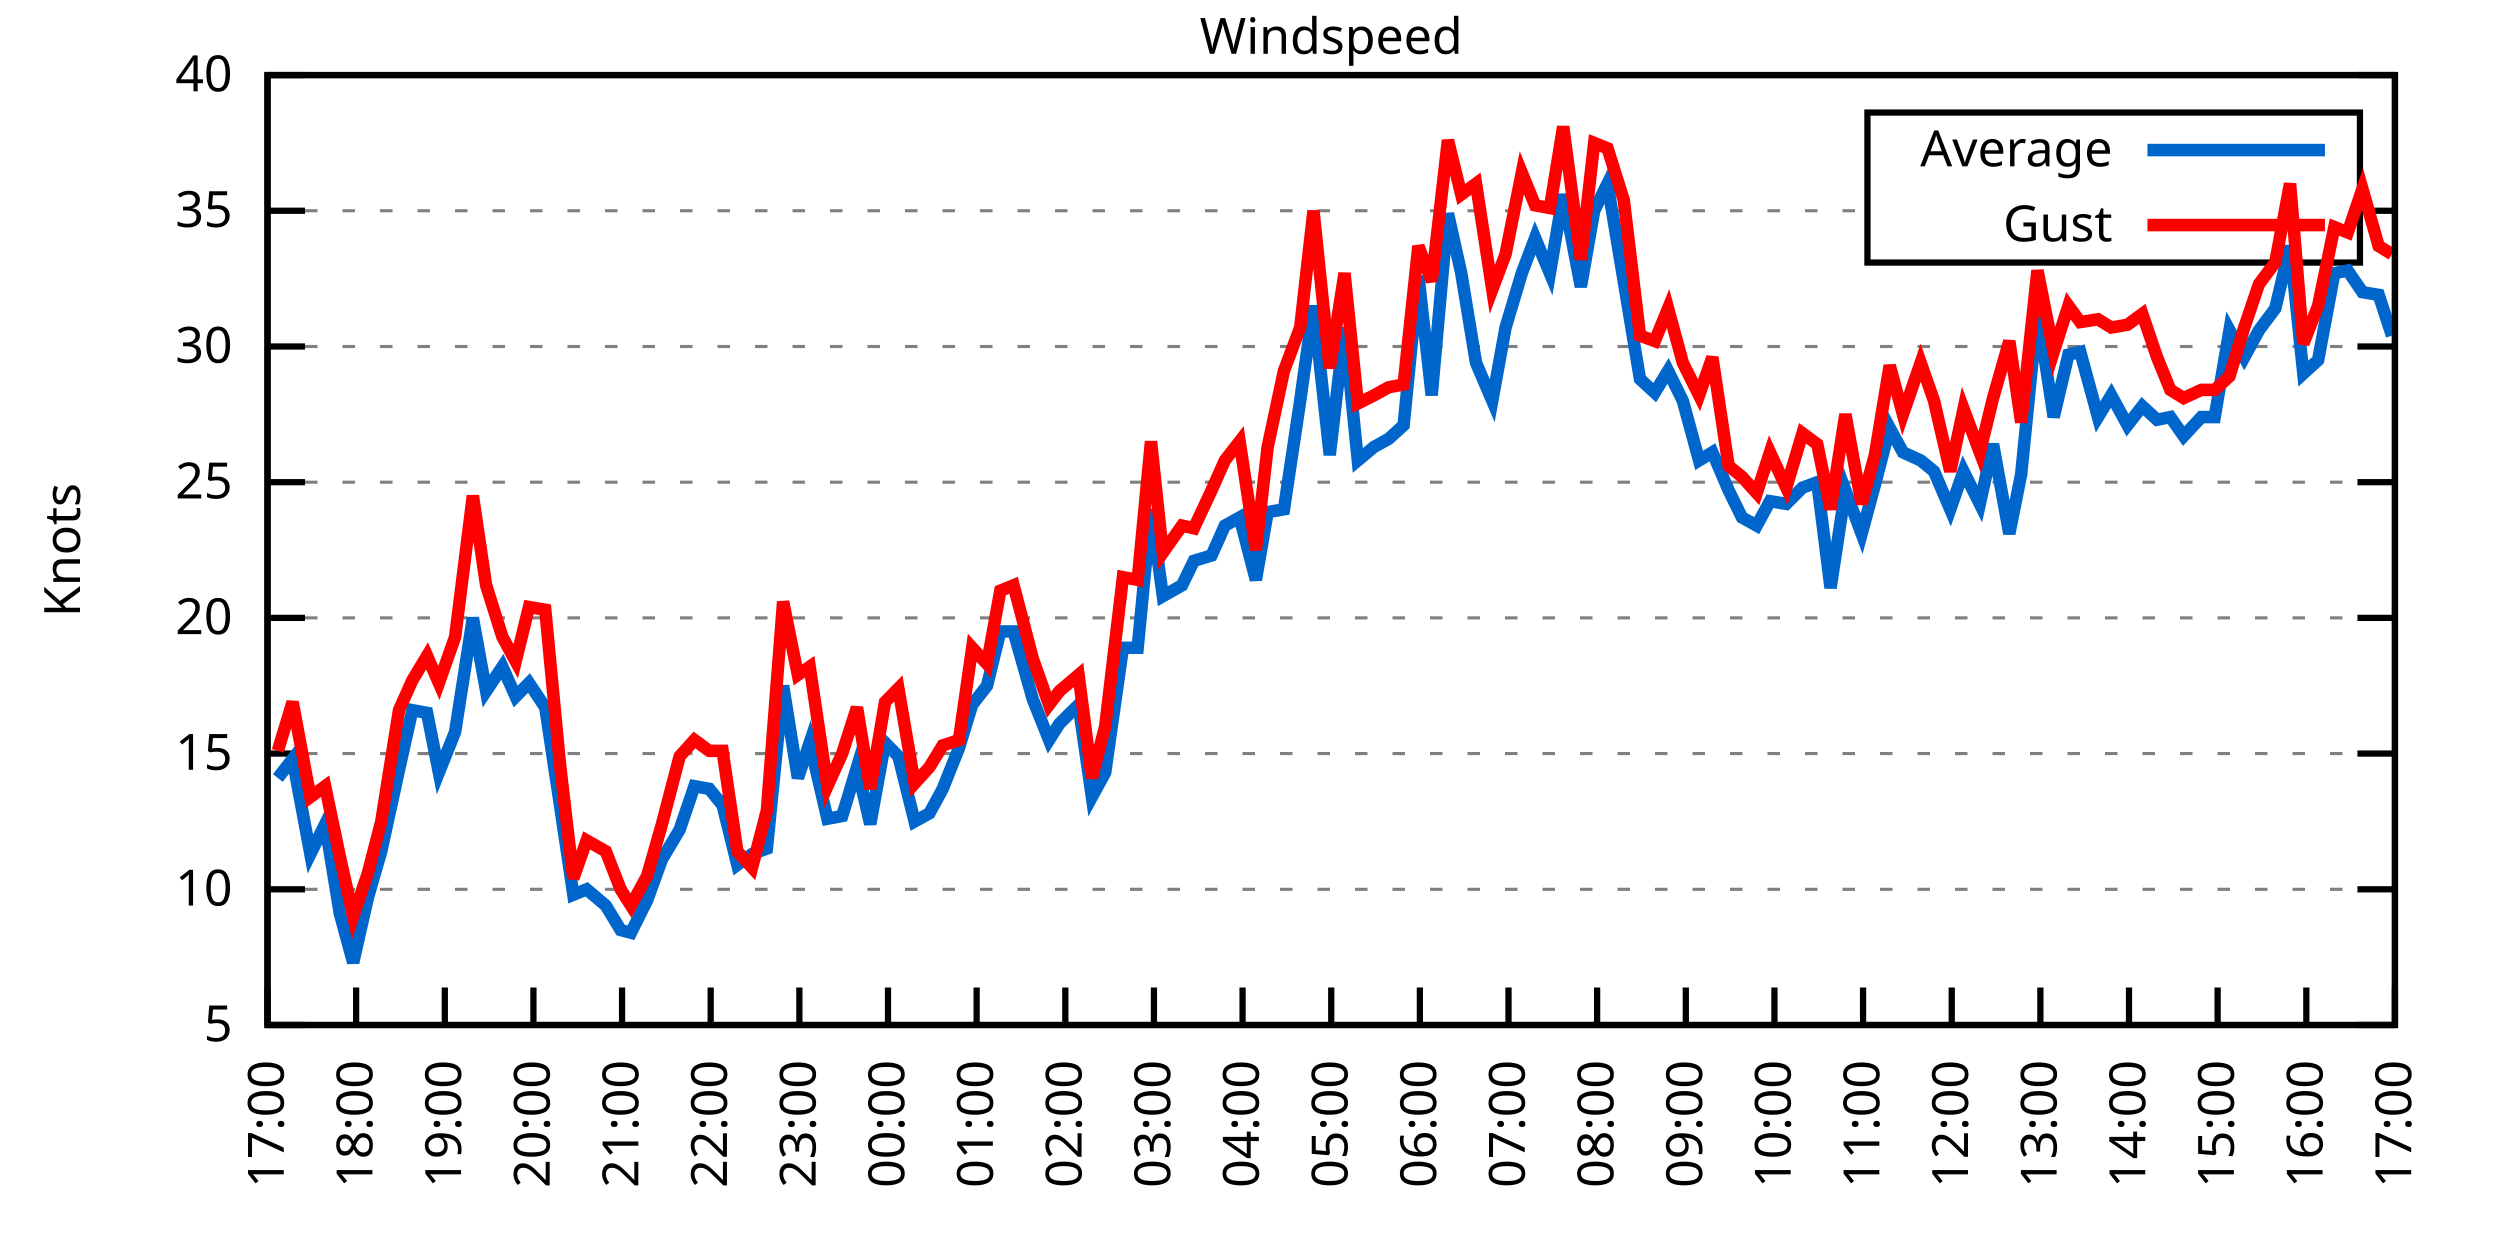
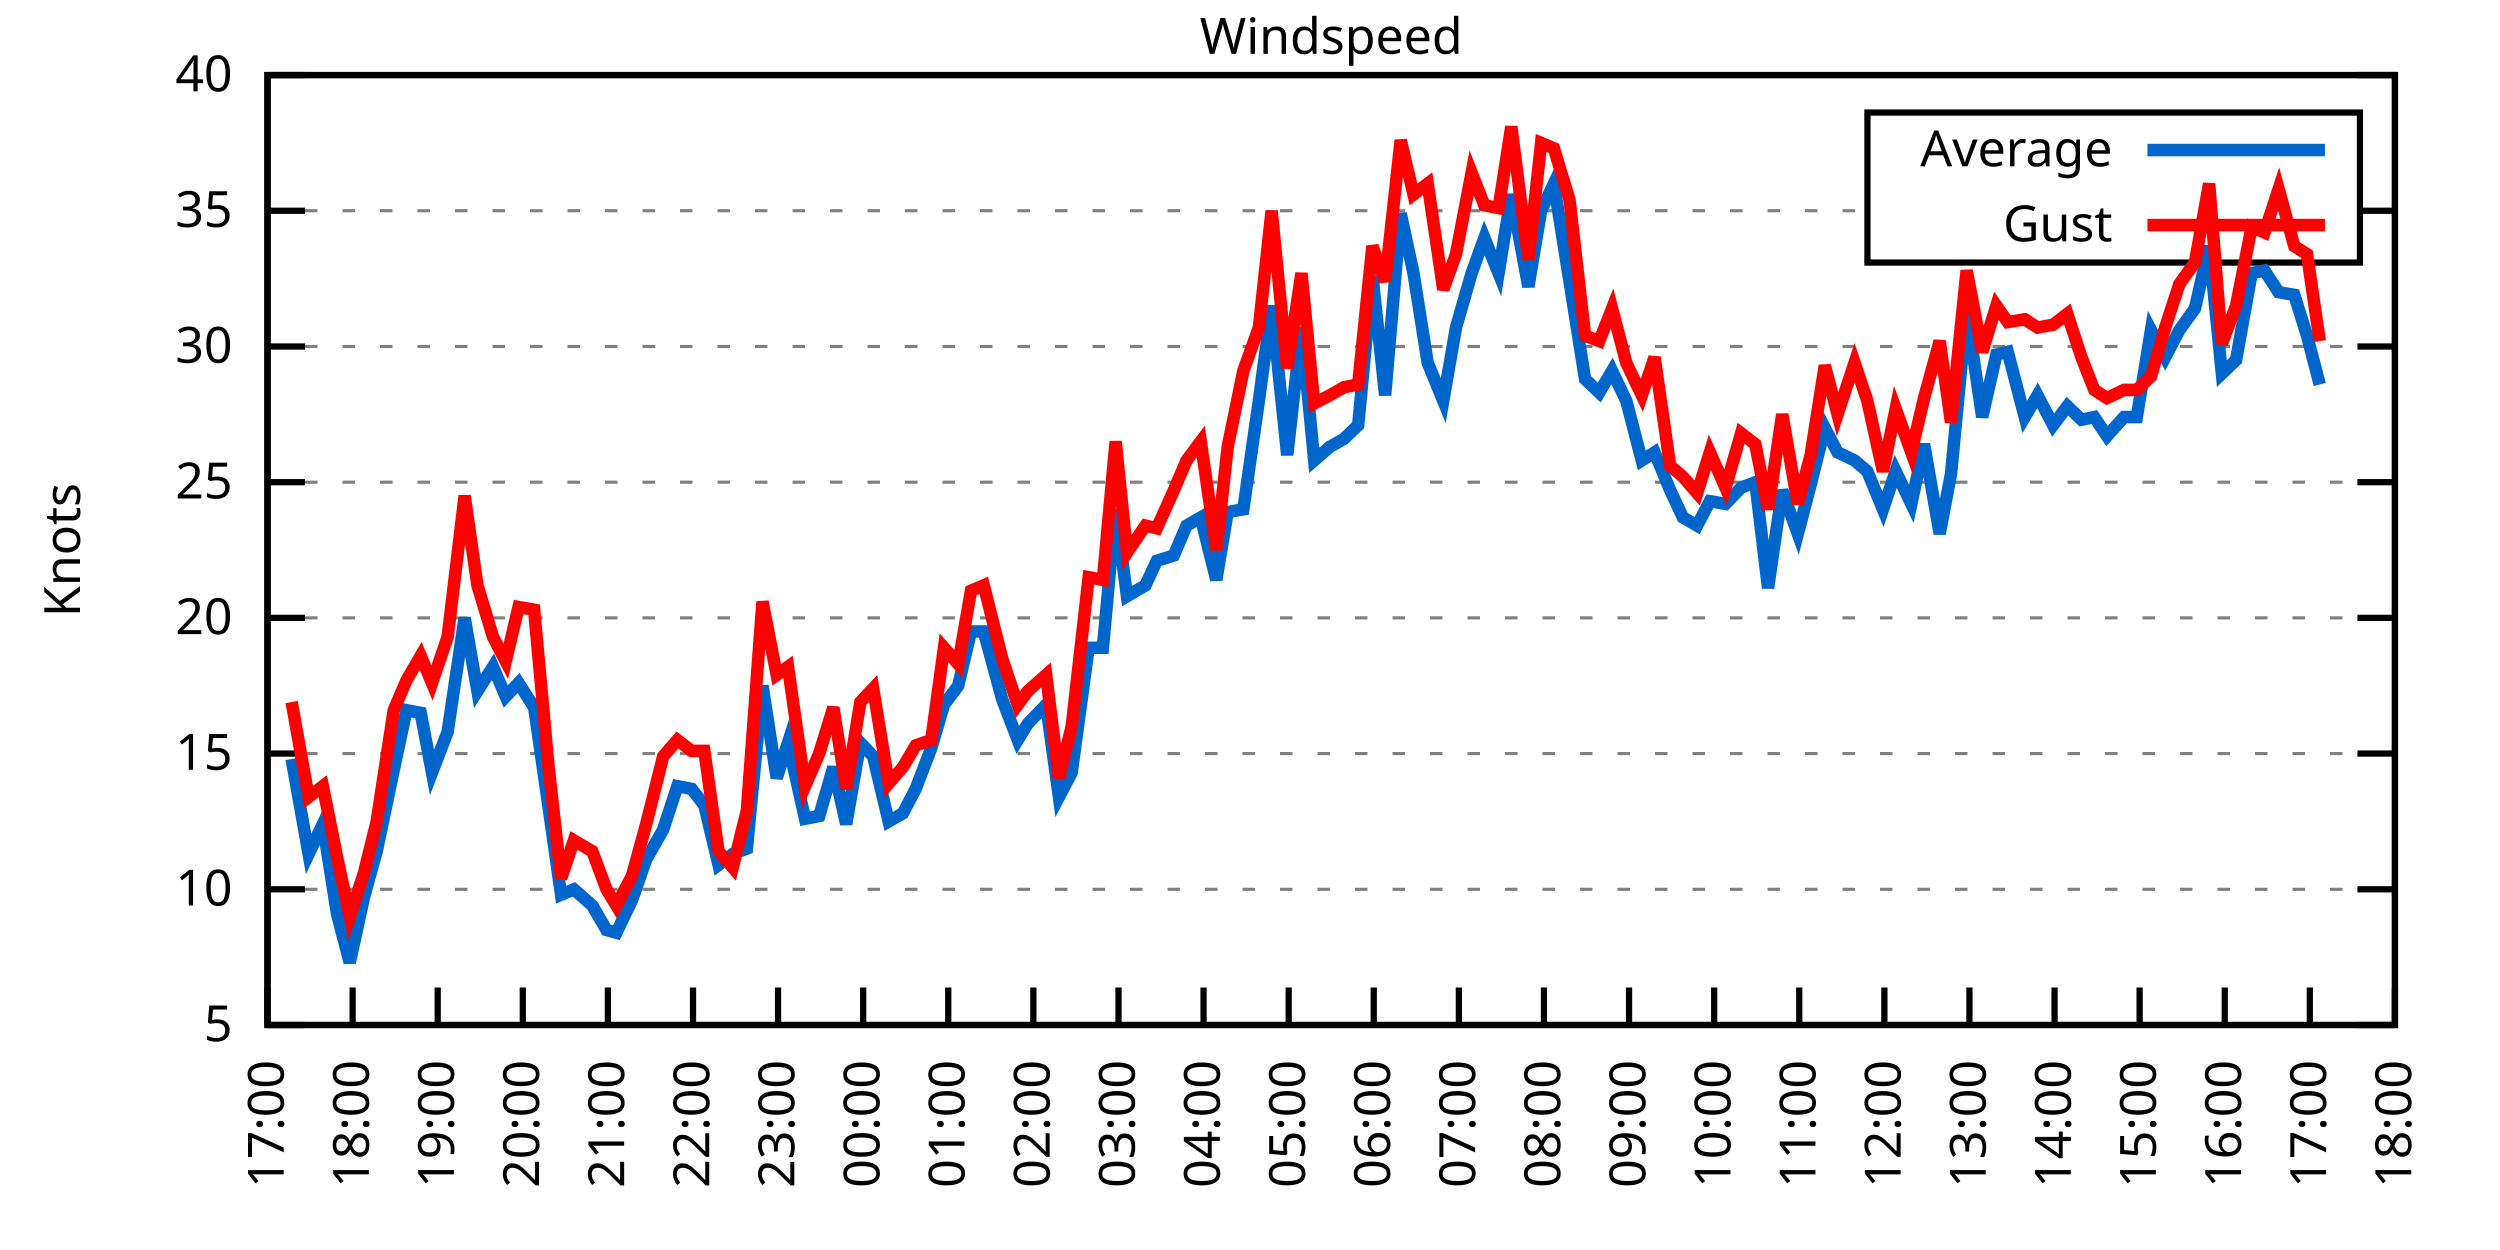
<svg xmlns="http://www.w3.org/2000/svg" xmlns:xlink="http://www.w3.org/1999/xlink" width="400" height="200" viewBox="0 0 400 200">
  <g id="gnuplot_canvas">
    <rect x="0" y="0" width="400" height="200" fill="none" />
    <defs>
      <circle id="gpDot" r="0.5" stroke-width="0.5" stroke="currentColor" />
      <path id="gpPt0" stroke-width="0.333" stroke="currentColor" d="M-1,0 h2 M0,-1 v2" />
      <path id="gpPt1" stroke-width="0.333" stroke="currentColor" d="M-1,-1 L1,1 M1,-1 L-1,1" />
      <path id="gpPt2" stroke-width="0.333" stroke="currentColor" d="M-1,0 L1,0 M0,-1 L0,1 M-1,-1 L1,1 M-1,1 L1,-1" />
      <rect id="gpPt3" stroke-width="0.333" stroke="currentColor" x="-1" y="-1" width="2" height="2" />
      <rect id="gpPt4" stroke-width="0.333" stroke="currentColor" fill="currentColor" x="-1" y="-1" width="2" height="2" />
      <circle id="gpPt5" stroke-width="0.333" stroke="currentColor" cx="0" cy="0" r="1" />
      <use xlink:href="#gpPt5" id="gpPt6" fill="currentColor" stroke="none" />
      <path id="gpPt7" stroke-width="0.333" stroke="currentColor" d="M0,-1.33 L-1.33,0.67 L1.33,0.67 z" />
      <use xlink:href="#gpPt7" id="gpPt8" fill="currentColor" stroke="none" />
      <use xlink:href="#gpPt7" id="gpPt9" stroke="currentColor" transform="rotate(180)" />
      <use xlink:href="#gpPt9" id="gpPt10" fill="currentColor" stroke="none" />
      <use xlink:href="#gpPt3" id="gpPt11" stroke="currentColor" transform="rotate(45)" />
      <use xlink:href="#gpPt11" id="gpPt12" fill="currentColor" stroke="none" />
      <path id="gpPt13" stroke-width="0.333" stroke="currentColor" d="M0,1.330 L1.265,0.411 L0.782,-1.067 L-0.782,-1.076 L-1.265,0.411 z" />
      <use xlink:href="#gpPt13" id="gpPt14" fill="currentColor" stroke="none" />
      <filter id="textbox" filterUnits="objectBoundingBox" x="0" y="0" height="1" width="1">
        <feFlood flood-color="white" flood-opacity="1" result="bgnd" />
        <feComposite in="SourceGraphic" in2="bgnd" operator="atop" />
      </filter>
      <filter id="greybox" filterUnits="objectBoundingBox" x="0" y="0" height="1" width="1">
        <feFlood flood-color="lightgrey" flood-opacity="1" result="grey" />
        <feComposite in="SourceGraphic" in2="grey" operator="atop" />
      </filter>
    </defs>
    <g fill="none" color="white" stroke="currentColor" stroke-width="1.00" stroke-linecap="butt" stroke-linejoin="miter">
</g>
    <g fill="none" color="black" stroke="currentColor" stroke-width="1.00" stroke-linecap="butt" stroke-linejoin="miter">
      <g stroke="none" shape-rendering="crispEdges">
        <polygon fill="rgb(255, 255, 255)" points="42.80,164.00 383.18,164.00 383.18,12.02 42.80,12.02 " />
      </g>
    </g>
    <g fill="none" color="black" stroke="currentColor" stroke-width="1.00" stroke-linecap="butt" stroke-linejoin="miter">
</g>
    <g fill="none" color="black" stroke="black" stroke-width="0.50" stroke-linecap="butt" stroke-linejoin="miter">
</g>
    <g fill="none" color="gray" stroke="currentColor" stroke-width="0.50" stroke-linecap="butt" stroke-linejoin="miter">
      <path stroke="gray" stroke-dasharray="2,4" class="gridline" d="M42.80,164.00 L383.19,164.00  " />
    </g>
    <g fill="none" color="gray" stroke="gray" stroke-width="1.00" stroke-linecap="butt" stroke-linejoin="miter">
</g>
    <g fill="none" color="black" stroke="currentColor" stroke-width="1.00" stroke-linecap="butt" stroke-linejoin="miter">
      <path stroke="black" d="M42.80,164.00 L48.80,164.00 M383.19,164.00 L377.19,164.00  " />
      <g transform="translate(37.20,166.60)" stroke="none" fill="black" font-family="Sans" font-size="8.00" text-anchor="end">
        <text>
          <tspan font-family="Sans"> 5</tspan>
        </text>
      </g>
    </g>
    <g fill="none" color="black" stroke="currentColor" stroke-width="1.00" stroke-linecap="butt" stroke-linejoin="miter">
</g>
    <g fill="none" color="black" stroke="black" stroke-width="0.50" stroke-linecap="butt" stroke-linejoin="miter">
</g>
    <g fill="none" color="gray" stroke="currentColor" stroke-width="0.50" stroke-linecap="butt" stroke-linejoin="miter">
      <path stroke="gray" stroke-dasharray="2,4" class="gridline" d="M42.80,142.29 L383.19,142.29  " />
    </g>
    <g fill="none" color="gray" stroke="gray" stroke-width="1.00" stroke-linecap="butt" stroke-linejoin="miter">
</g>
    <g fill="none" color="black" stroke="currentColor" stroke-width="1.00" stroke-linecap="butt" stroke-linejoin="miter">
      <path stroke="black" d="M42.80,142.29 L48.80,142.29 M383.19,142.29 L377.19,142.29  " />
      <g transform="translate(37.20,144.89)" stroke="none" fill="black" font-family="Sans" font-size="8.00" text-anchor="end">
        <text>
          <tspan font-family="Sans"> 10</tspan>
        </text>
      </g>
    </g>
    <g fill="none" color="black" stroke="currentColor" stroke-width="1.00" stroke-linecap="butt" stroke-linejoin="miter">
</g>
    <g fill="none" color="black" stroke="black" stroke-width="0.50" stroke-linecap="butt" stroke-linejoin="miter">
</g>
    <g fill="none" color="gray" stroke="currentColor" stroke-width="0.50" stroke-linecap="butt" stroke-linejoin="miter">
      <path stroke="gray" stroke-dasharray="2,4" class="gridline" d="M42.80,120.57 L383.19,120.57  " />
    </g>
    <g fill="none" color="gray" stroke="gray" stroke-width="1.00" stroke-linecap="butt" stroke-linejoin="miter">
</g>
    <g fill="none" color="black" stroke="currentColor" stroke-width="1.00" stroke-linecap="butt" stroke-linejoin="miter">
      <path stroke="black" d="M42.80,120.57 L48.80,120.57 M383.19,120.57 L377.19,120.57  " />
      <g transform="translate(37.20,123.17)" stroke="none" fill="black" font-family="Sans" font-size="8.00" text-anchor="end">
        <text>
          <tspan font-family="Sans"> 15</tspan>
        </text>
      </g>
    </g>
    <g fill="none" color="black" stroke="currentColor" stroke-width="1.00" stroke-linecap="butt" stroke-linejoin="miter">
</g>
    <g fill="none" color="black" stroke="black" stroke-width="0.50" stroke-linecap="butt" stroke-linejoin="miter">
</g>
    <g fill="none" color="gray" stroke="currentColor" stroke-width="0.50" stroke-linecap="butt" stroke-linejoin="miter">
      <path stroke="gray" stroke-dasharray="2,4" class="gridline" d="M42.80,98.86 L383.19,98.86  " />
    </g>
    <g fill="none" color="gray" stroke="gray" stroke-width="1.00" stroke-linecap="butt" stroke-linejoin="miter">
</g>
    <g fill="none" color="black" stroke="currentColor" stroke-width="1.00" stroke-linecap="butt" stroke-linejoin="miter">
      <path stroke="black" d="M42.80,98.86 L48.80,98.86 M383.19,98.86 L377.19,98.86  " />
      <g transform="translate(37.20,101.46)" stroke="none" fill="black" font-family="Sans" font-size="8.00" text-anchor="end">
        <text>
          <tspan font-family="Sans"> 20</tspan>
        </text>
      </g>
    </g>
    <g fill="none" color="black" stroke="currentColor" stroke-width="1.00" stroke-linecap="butt" stroke-linejoin="miter">
</g>
    <g fill="none" color="black" stroke="black" stroke-width="0.50" stroke-linecap="butt" stroke-linejoin="miter">
</g>
    <g fill="none" color="gray" stroke="currentColor" stroke-width="0.50" stroke-linecap="butt" stroke-linejoin="miter">
      <path stroke="gray" stroke-dasharray="2,4" class="gridline" d="M42.80,77.15 L383.19,77.15  " />
    </g>
    <g fill="none" color="gray" stroke="gray" stroke-width="1.00" stroke-linecap="butt" stroke-linejoin="miter">
</g>
    <g fill="none" color="black" stroke="currentColor" stroke-width="1.00" stroke-linecap="butt" stroke-linejoin="miter">
      <path stroke="black" d="M42.80,77.15 L48.80,77.15 M383.19,77.15 L377.19,77.15  " />
      <g transform="translate(37.20,79.75)" stroke="none" fill="black" font-family="Sans" font-size="8.00" text-anchor="end">
        <text>
          <tspan font-family="Sans"> 25</tspan>
        </text>
      </g>
    </g>
    <g fill="none" color="black" stroke="currentColor" stroke-width="1.00" stroke-linecap="butt" stroke-linejoin="miter">
</g>
    <g fill="none" color="black" stroke="black" stroke-width="0.50" stroke-linecap="butt" stroke-linejoin="miter">
</g>
    <g fill="none" color="gray" stroke="currentColor" stroke-width="0.50" stroke-linecap="butt" stroke-linejoin="miter">
      <path stroke="gray" stroke-dasharray="2,4" class="gridline" d="M42.80,55.44 L383.19,55.44  " />
    </g>
    <g fill="none" color="gray" stroke="gray" stroke-width="1.00" stroke-linecap="butt" stroke-linejoin="miter">
</g>
    <g fill="none" color="black" stroke="currentColor" stroke-width="1.00" stroke-linecap="butt" stroke-linejoin="miter">
      <path stroke="black" d="M42.80,55.44 L48.80,55.44 M383.19,55.44 L377.19,55.44  " />
      <g transform="translate(37.20,58.04)" stroke="none" fill="black" font-family="Sans" font-size="8.00" text-anchor="end">
        <text>
          <tspan font-family="Sans"> 30</tspan>
        </text>
      </g>
    </g>
    <g fill="none" color="black" stroke="currentColor" stroke-width="1.00" stroke-linecap="butt" stroke-linejoin="miter">
</g>
    <g fill="none" color="black" stroke="black" stroke-width="0.50" stroke-linecap="butt" stroke-linejoin="miter">
</g>
    <g fill="none" color="gray" stroke="currentColor" stroke-width="0.50" stroke-linecap="butt" stroke-linejoin="miter">
      <path stroke="gray" stroke-dasharray="2,4" class="gridline" d="M42.80,33.72 L298.79,33.72 M377.59,33.72 L383.19,33.72  " />
    </g>
    <g fill="none" color="gray" stroke="gray" stroke-width="1.00" stroke-linecap="butt" stroke-linejoin="miter">
</g>
    <g fill="none" color="black" stroke="currentColor" stroke-width="1.00" stroke-linecap="butt" stroke-linejoin="miter">
      <path stroke="black" d="M42.80,33.72 L48.80,33.72 M383.19,33.72 L377.19,33.72  " />
      <g transform="translate(37.20,36.32)" stroke="none" fill="black" font-family="Sans" font-size="8.00" text-anchor="end">
        <text>
          <tspan font-family="Sans"> 35</tspan>
        </text>
      </g>
    </g>
    <g fill="none" color="black" stroke="currentColor" stroke-width="1.00" stroke-linecap="butt" stroke-linejoin="miter">
</g>
    <g fill="none" color="black" stroke="black" stroke-width="0.50" stroke-linecap="butt" stroke-linejoin="miter">
</g>
    <g fill="none" color="gray" stroke="currentColor" stroke-width="0.50" stroke-linecap="butt" stroke-linejoin="miter">
      <path stroke="gray" stroke-dasharray="2,4" class="gridline" d="M42.80,12.01 L383.19,12.01  " />
    </g>
    <g fill="none" color="gray" stroke="gray" stroke-width="1.00" stroke-linecap="butt" stroke-linejoin="miter">
</g>
    <g fill="none" color="black" stroke="currentColor" stroke-width="1.00" stroke-linecap="butt" stroke-linejoin="miter">
      <path stroke="black" d="M42.80,12.01 L48.80,12.01 M383.19,12.01 L377.19,12.01  " />
      <g transform="translate(37.20,14.61)" stroke="none" fill="black" font-family="Sans" font-size="8.00" text-anchor="end">
        <text>
          <tspan font-family="Sans"> 40</tspan>
        </text>
      </g>
    </g>
    <g fill="none" color="black" stroke="currentColor" stroke-width="1.00" stroke-linecap="butt" stroke-linejoin="miter">
      <path stroke="black" d="M42.80,164.00 L42.80,158.00  " />
      <g transform="translate(45.40,169.60) rotate(270.00)" stroke="none" fill="black" font-family="Sans" font-size="8.00" text-anchor="end">
        <text>
          <tspan font-family="Sans">17:00</tspan>
        </text>
      </g>
    </g>
    <g fill="none" color="black" stroke="currentColor" stroke-width="1.00" stroke-linecap="butt" stroke-linejoin="miter">
-       <path stroke="black" d="M56.98,164.00 L56.98,158.00  " />
-       <g transform="translate(59.58,169.60) rotate(270.00)" stroke="none" fill="black" font-family="Sans" font-size="8.00" text-anchor="end">
+       <path stroke="black" d="M56.42,164.00 L56.42,158.00  " />
+       <g transform="translate(59.02,169.60) rotate(270.00)" stroke="none" fill="black" font-family="Sans" font-size="8.00" text-anchor="end">
        <text>
          <tspan font-family="Sans">18:00</tspan>
        </text>
      </g>
    </g>
    <g fill="none" color="black" stroke="currentColor" stroke-width="1.00" stroke-linecap="butt" stroke-linejoin="miter">
-       <path stroke="black" d="M71.17,164.00 L71.17,158.00  " />
-       <g transform="translate(73.77,169.60) rotate(270.00)" stroke="none" fill="black" font-family="Sans" font-size="8.00" text-anchor="end">
+       <path stroke="black" d="M70.03,164.00 L70.03,158.00  " />
+       <g transform="translate(72.63,169.60) rotate(270.00)" stroke="none" fill="black" font-family="Sans" font-size="8.00" text-anchor="end">
        <text>
          <tspan font-family="Sans">19:00</tspan>
        </text>
      </g>
    </g>
    <g fill="none" color="black" stroke="currentColor" stroke-width="1.00" stroke-linecap="butt" stroke-linejoin="miter">
-       <path stroke="black" d="M85.35,164.00 L85.35,158.00  " />
-       <g transform="translate(87.95,169.60) rotate(270.00)" stroke="none" fill="black" font-family="Sans" font-size="8.00" text-anchor="end">
+       <path stroke="black" d="M83.65,164.00 L83.65,158.00  " />
+       <g transform="translate(86.25,169.60) rotate(270.00)" stroke="none" fill="black" font-family="Sans" font-size="8.00" text-anchor="end">
        <text>
          <tspan font-family="Sans">20:00</tspan>
        </text>
      </g>
    </g>
    <g fill="none" color="black" stroke="currentColor" stroke-width="1.00" stroke-linecap="butt" stroke-linejoin="miter">
-       <path stroke="black" d="M99.53,164.00 L99.53,158.00  " />
-       <g transform="translate(102.13,169.60) rotate(270.00)" stroke="none" fill="black" font-family="Sans" font-size="8.00" text-anchor="end">
+       <path stroke="black" d="M97.26,164.00 L97.26,158.00  " />
+       <g transform="translate(99.86,169.60) rotate(270.00)" stroke="none" fill="black" font-family="Sans" font-size="8.00" text-anchor="end">
        <text>
          <tspan font-family="Sans">21:00</tspan>
        </text>
      </g>
    </g>
    <g fill="none" color="black" stroke="currentColor" stroke-width="1.00" stroke-linecap="butt" stroke-linejoin="miter">
-       <path stroke="black" d="M113.71,164.00 L113.71,158.00  " />
-       <g transform="translate(116.31,169.60) rotate(270.00)" stroke="none" fill="black" font-family="Sans" font-size="8.00" text-anchor="end">
+       <path stroke="black" d="M110.88,164.00 L110.88,158.00  " />
+       <g transform="translate(113.48,169.60) rotate(270.00)" stroke="none" fill="black" font-family="Sans" font-size="8.00" text-anchor="end">
        <text>
          <tspan font-family="Sans">22:00</tspan>
        </text>
      </g>
    </g>
    <g fill="none" color="black" stroke="currentColor" stroke-width="1.00" stroke-linecap="butt" stroke-linejoin="miter">
-       <path stroke="black" d="M127.90,164.00 L127.90,158.00  " />
-       <g transform="translate(130.50,169.60) rotate(270.00)" stroke="none" fill="black" font-family="Sans" font-size="8.00" text-anchor="end">
+       <path stroke="black" d="M124.49,164.00 L124.49,158.00  " />
+       <g transform="translate(127.09,169.60) rotate(270.00)" stroke="none" fill="black" font-family="Sans" font-size="8.00" text-anchor="end">
        <text>
          <tspan font-family="Sans">23:00</tspan>
        </text>
      </g>
    </g>
    <g fill="none" color="black" stroke="currentColor" stroke-width="1.00" stroke-linecap="butt" stroke-linejoin="miter">
-       <path stroke="black" d="M142.08,164.00 L142.08,158.00  " />
-       <g transform="translate(144.68,169.60) rotate(270.00)" stroke="none" fill="black" font-family="Sans" font-size="8.00" text-anchor="end">
+       <path stroke="black" d="M138.11,164.00 L138.11,158.00  " />
+       <g transform="translate(140.71,169.60) rotate(270.00)" stroke="none" fill="black" font-family="Sans" font-size="8.00" text-anchor="end">
        <text>
          <tspan font-family="Sans">00:00</tspan>
        </text>
      </g>
    </g>
    <g fill="none" color="black" stroke="currentColor" stroke-width="1.00" stroke-linecap="butt" stroke-linejoin="miter">
-       <path stroke="black" d="M156.26,164.00 L156.26,158.00  " />
-       <g transform="translate(158.86,169.60) rotate(270.00)" stroke="none" fill="black" font-family="Sans" font-size="8.00" text-anchor="end">
+       <path stroke="black" d="M151.72,164.00 L151.72,158.00  " />
+       <g transform="translate(154.32,169.60) rotate(270.00)" stroke="none" fill="black" font-family="Sans" font-size="8.00" text-anchor="end">
        <text>
          <tspan font-family="Sans">01:00</tspan>
        </text>
      </g>
    </g>
    <g fill="none" color="black" stroke="currentColor" stroke-width="1.00" stroke-linecap="butt" stroke-linejoin="miter">
-       <path stroke="black" d="M170.45,164.00 L170.45,158.00  " />
-       <g transform="translate(173.05,169.60) rotate(270.00)" stroke="none" fill="black" font-family="Sans" font-size="8.00" text-anchor="end">
+       <path stroke="black" d="M165.34,164.00 L165.34,158.00  " />
+       <g transform="translate(167.94,169.60) rotate(270.00)" stroke="none" fill="black" font-family="Sans" font-size="8.00" text-anchor="end">
        <text>
          <tspan font-family="Sans">02:00</tspan>
        </text>
      </g>
    </g>
    <g fill="none" color="black" stroke="currentColor" stroke-width="1.00" stroke-linecap="butt" stroke-linejoin="miter">
-       <path stroke="black" d="M184.63,164.00 L184.63,158.00  " />
-       <g transform="translate(187.23,169.60) rotate(270.00)" stroke="none" fill="black" font-family="Sans" font-size="8.00" text-anchor="end">
+       <path stroke="black" d="M178.96,164.00 L178.96,158.00  " />
+       <g transform="translate(181.56,169.60) rotate(270.00)" stroke="none" fill="black" font-family="Sans" font-size="8.00" text-anchor="end">
        <text>
          <tspan font-family="Sans">03:00</tspan>
        </text>
      </g>
    </g>
    <g fill="none" color="black" stroke="currentColor" stroke-width="1.00" stroke-linecap="butt" stroke-linejoin="miter">
-       <path stroke="black" d="M198.81,164.00 L198.81,158.00  " />
-       <g transform="translate(201.41,169.60) rotate(270.00)" stroke="none" fill="black" font-family="Sans" font-size="8.00" text-anchor="end">
+       <path stroke="black" d="M192.57,164.00 L192.57,158.00  " />
+       <g transform="translate(195.17,169.60) rotate(270.00)" stroke="none" fill="black" font-family="Sans" font-size="8.00" text-anchor="end">
        <text>
          <tspan font-family="Sans">04:00</tspan>
        </text>
      </g>
    </g>
    <g fill="none" color="black" stroke="currentColor" stroke-width="1.00" stroke-linecap="butt" stroke-linejoin="miter">
-       <path stroke="black" d="M213.00,164.00 L213.00,158.00  " />
-       <g transform="translate(215.60,169.60) rotate(270.00)" stroke="none" fill="black" font-family="Sans" font-size="8.00" text-anchor="end">
+       <path stroke="black" d="M206.19,164.00 L206.19,158.00  " />
+       <g transform="translate(208.79,169.60) rotate(270.00)" stroke="none" fill="black" font-family="Sans" font-size="8.00" text-anchor="end">
        <text>
          <tspan font-family="Sans">05:00</tspan>
        </text>
      </g>
    </g>
    <g fill="none" color="black" stroke="currentColor" stroke-width="1.00" stroke-linecap="butt" stroke-linejoin="miter">
-       <path stroke="black" d="M227.18,164.00 L227.18,158.00  " />
-       <g transform="translate(229.78,169.60) rotate(270.00)" stroke="none" fill="black" font-family="Sans" font-size="8.00" text-anchor="end">
+       <path stroke="black" d="M219.80,164.00 L219.80,158.00  " />
+       <g transform="translate(222.40,169.60) rotate(270.00)" stroke="none" fill="black" font-family="Sans" font-size="8.00" text-anchor="end">
        <text>
          <tspan font-family="Sans">06:00</tspan>
        </text>
      </g>
    </g>
    <g fill="none" color="black" stroke="currentColor" stroke-width="1.00" stroke-linecap="butt" stroke-linejoin="miter">
-       <path stroke="black" d="M241.36,164.00 L241.36,158.00  " />
-       <g transform="translate(243.96,169.60) rotate(270.00)" stroke="none" fill="black" font-family="Sans" font-size="8.00" text-anchor="end">
+       <path stroke="black" d="M233.42,164.00 L233.42,158.00  " />
+       <g transform="translate(236.02,169.60) rotate(270.00)" stroke="none" fill="black" font-family="Sans" font-size="8.00" text-anchor="end">
        <text>
          <tspan font-family="Sans">07:00</tspan>
        </text>
      </g>
    </g>
    <g fill="none" color="black" stroke="currentColor" stroke-width="1.00" stroke-linecap="butt" stroke-linejoin="miter">
-       <path stroke="black" d="M255.54,164.00 L255.54,158.00  " />
-       <g transform="translate(258.14,169.60) rotate(270.00)" stroke="none" fill="black" font-family="Sans" font-size="8.00" text-anchor="end">
+       <path stroke="black" d="M247.03,164.00 L247.03,158.00  " />
+       <g transform="translate(249.63,169.60) rotate(270.00)" stroke="none" fill="black" font-family="Sans" font-size="8.00" text-anchor="end">
        <text>
          <tspan font-family="Sans">08:00</tspan>
        </text>
      </g>
    </g>
    <g fill="none" color="black" stroke="currentColor" stroke-width="1.00" stroke-linecap="butt" stroke-linejoin="miter">
-       <path stroke="black" d="M269.73,164.00 L269.73,158.00  " />
-       <g transform="translate(272.33,169.60) rotate(270.00)" stroke="none" fill="black" font-family="Sans" font-size="8.00" text-anchor="end">
+       <path stroke="black" d="M260.65,164.00 L260.65,158.00  " />
+       <g transform="translate(263.25,169.60) rotate(270.00)" stroke="none" fill="black" font-family="Sans" font-size="8.00" text-anchor="end">
        <text>
          <tspan font-family="Sans">09:00</tspan>
        </text>
      </g>
    </g>
    <g fill="none" color="black" stroke="currentColor" stroke-width="1.00" stroke-linecap="butt" stroke-linejoin="miter">
-       <path stroke="black" d="M283.91,164.00 L283.91,158.00  " />
-       <g transform="translate(286.51,169.60) rotate(270.00)" stroke="none" fill="black" font-family="Sans" font-size="8.00" text-anchor="end">
+       <path stroke="black" d="M274.27,164.00 L274.27,158.00  " />
+       <g transform="translate(276.87,169.60) rotate(270.00)" stroke="none" fill="black" font-family="Sans" font-size="8.00" text-anchor="end">
        <text>
          <tspan font-family="Sans">10:00</tspan>
        </text>
      </g>
    </g>
    <g fill="none" color="black" stroke="currentColor" stroke-width="1.00" stroke-linecap="butt" stroke-linejoin="miter">
-       <path stroke="black" d="M298.09,164.00 L298.09,158.00  " />
-       <g transform="translate(300.69,169.60) rotate(270.00)" stroke="none" fill="black" font-family="Sans" font-size="8.00" text-anchor="end">
+       <path stroke="black" d="M287.88,164.00 L287.88,158.00  " />
+       <g transform="translate(290.48,169.60) rotate(270.00)" stroke="none" fill="black" font-family="Sans" font-size="8.00" text-anchor="end">
        <text>
          <tspan font-family="Sans">11:00</tspan>
        </text>
      </g>
    </g>
    <g fill="none" color="black" stroke="currentColor" stroke-width="1.00" stroke-linecap="butt" stroke-linejoin="miter">
-       <path stroke="black" d="M312.28,164.00 L312.28,158.00  " />
-       <g transform="translate(314.88,169.60) rotate(270.00)" stroke="none" fill="black" font-family="Sans" font-size="8.00" text-anchor="end">
+       <path stroke="black" d="M301.50,164.00 L301.50,158.00  " />
+       <g transform="translate(304.10,169.60) rotate(270.00)" stroke="none" fill="black" font-family="Sans" font-size="8.00" text-anchor="end">
        <text>
          <tspan font-family="Sans">12:00</tspan>
        </text>
      </g>
    </g>
    <g fill="none" color="black" stroke="currentColor" stroke-width="1.00" stroke-linecap="butt" stroke-linejoin="miter">
-       <path stroke="black" d="M326.46,164.00 L326.46,158.00  " />
-       <g transform="translate(329.06,169.60) rotate(270.00)" stroke="none" fill="black" font-family="Sans" font-size="8.00" text-anchor="end">
+       <path stroke="black" d="M315.11,164.00 L315.11,158.00  " />
+       <g transform="translate(317.71,169.60) rotate(270.00)" stroke="none" fill="black" font-family="Sans" font-size="8.00" text-anchor="end">
        <text>
          <tspan font-family="Sans">13:00</tspan>
        </text>
      </g>
    </g>
    <g fill="none" color="black" stroke="currentColor" stroke-width="1.00" stroke-linecap="butt" stroke-linejoin="miter">
-       <path stroke="black" d="M340.64,164.00 L340.64,158.00  " />
-       <g transform="translate(343.24,169.60) rotate(270.00)" stroke="none" fill="black" font-family="Sans" font-size="8.00" text-anchor="end">
+       <path stroke="black" d="M328.73,164.00 L328.73,158.00  " />
+       <g transform="translate(331.33,169.60) rotate(270.00)" stroke="none" fill="black" font-family="Sans" font-size="8.00" text-anchor="end">
        <text>
          <tspan font-family="Sans">14:00</tspan>
        </text>
      </g>
    </g>
    <g fill="none" color="black" stroke="currentColor" stroke-width="1.00" stroke-linecap="butt" stroke-linejoin="miter">
-       <path stroke="black" d="M354.82,164.00 L354.82,158.00  " />
-       <g transform="translate(357.42,169.60) rotate(270.00)" stroke="none" fill="black" font-family="Sans" font-size="8.00" text-anchor="end">
+       <path stroke="black" d="M342.34,164.00 L342.34,158.00  " />
+       <g transform="translate(344.94,169.60) rotate(270.00)" stroke="none" fill="black" font-family="Sans" font-size="8.00" text-anchor="end">
        <text>
          <tspan font-family="Sans">15:00</tspan>
        </text>
      </g>
    </g>
    <g fill="none" color="black" stroke="currentColor" stroke-width="1.00" stroke-linecap="butt" stroke-linejoin="miter">
-       <path stroke="black" d="M369.01,164.00 L369.01,158.00  " />
-       <g transform="translate(371.61,169.60) rotate(270.00)" stroke="none" fill="black" font-family="Sans" font-size="8.00" text-anchor="end">
+       <path stroke="black" d="M355.96,164.00 L355.96,158.00  " />
+       <g transform="translate(358.56,169.60) rotate(270.00)" stroke="none" fill="black" font-family="Sans" font-size="8.00" text-anchor="end">
        <text>
          <tspan font-family="Sans">16:00</tspan>
+         </text>
+       </g>
+     </g>
+     <g fill="none" color="black" stroke="currentColor" stroke-width="1.00" stroke-linecap="butt" stroke-linejoin="miter">
+       <path stroke="black" d="M369.57,164.00 L369.57,158.00  " />
+       <g transform="translate(372.17,169.60) rotate(270.00)" stroke="none" fill="black" font-family="Sans" font-size="8.00" text-anchor="end">
+         <text>
+           <tspan font-family="Sans">17:00</tspan>
        </text>
      </g>
    </g>
    <g fill="none" color="black" stroke="currentColor" stroke-width="1.00" stroke-linecap="butt" stroke-linejoin="miter">
      <path stroke="black" d="M383.19,164.00 L383.19,158.00  " />
      <g transform="translate(385.79,169.60) rotate(270.00)" stroke="none" fill="black" font-family="Sans" font-size="8.00" text-anchor="end">
        <text>
-           <tspan font-family="Sans">17:00</tspan>
+           <tspan font-family="Sans">18:00</tspan>
        </text>
      </g>
    </g>
    <g fill="none" color="black" stroke="currentColor" stroke-width="1.00" stroke-linecap="butt" stroke-linejoin="miter">
</g>
    <g fill="none" color="black" stroke="currentColor" stroke-width="1.00" stroke-linecap="butt" stroke-linejoin="miter">
      <path stroke="black" d="M42.80,12.01 L42.80,164.00 L383.19,164.00 L383.19,12.01 L42.80,12.01 Z  " />
    </g>
    <g fill="none" color="black" stroke="currentColor" stroke-width="1.00" stroke-linecap="butt" stroke-linejoin="miter">
</g>
    <g fill="none" color="black" stroke="currentColor" stroke-width="1.00" stroke-linecap="butt" stroke-linejoin="miter">
      <path stroke="black" d="M298.79,42.01 L298.79,18.01 L377.59,18.01 L377.59,42.01 L298.79,42.01 Z  " />
    </g>
    <g id="Windspeed_plot_1">
      <g fill="none" color="white" stroke="black" stroke-width="2.00" stroke-linecap="butt" stroke-linejoin="miter">
</g>
      <g fill="none" color="black" stroke="currentColor" stroke-width="2.00" stroke-linecap="butt" stroke-linejoin="miter">
        <g transform="translate(337.99,26.61)" stroke="none" fill="black" font-family="Sans" font-size="8.00" text-anchor="end">
          <text>
            <tspan font-family="Sans">Average</tspan>
          </text>
        </g>
      </g>
      <g fill="none" color="black" stroke="currentColor" stroke-width="2.00" stroke-linecap="butt" stroke-linejoin="miter">
-         <path stroke="rgb(  0, 102, 204)" d="M343.59,24.01 L371.99,24.01 M44.45,124.48 L46.82,121.44 L49.66,136.64 L52.02,131.86 L54.38,146.20 L56.51,154.01   L58.87,143.59 L61.00,136.21 L63.84,123.18 L65.97,113.63 L68.33,114.06 L70.22,123.61 L72.82,117.10 L75.66,98.86   L77.78,110.59 L80.38,106.68 L82.51,111.45 L84.64,109.28 L87.24,113.19 L89.60,128.83 L91.73,143.16 L93.86,142.29   L96.93,144.89 L99.30,148.80 L100.95,149.24 L103.55,144.02 L105.91,137.51 L108.75,132.73 L111.11,125.79 L113.48,126.22   L115.61,128.83 L117.97,138.38 L120.33,136.64 L122.70,135.77 L125.30,109.72 L127.66,124.48 L129.55,118.84 L132.39,131.00   L134.75,130.56 L137.12,122.75 L139.24,131.86 L141.61,118.84 L143.74,121.01 L146.34,131.43 L148.70,130.13 L150.83,126.22   L153.43,119.71 L155.55,112.76 L157.92,109.72 L160.05,101.03 L162.17,101.03 L165.25,111.89 L167.85,118.40 L169.50,115.80   L172.57,112.76 L174.70,127.52 L176.83,123.61 L179.67,103.64 L182.03,103.64 L184.16,81.49 L186.05,95.39 L189.12,93.65   L191.01,89.74 L193.85,88.87 L195.98,84.10 L198.34,82.79 L200.94,92.78 L202.83,81.93 L205.43,81.49 L208.03,64.12   L210.16,48.92 L212.76,72.81 L215.12,52.40 L217.25,73.67 L219.85,71.50 L222.21,70.20 L224.58,68.03 L226.94,44.15   L229.07,63.25 L231.67,34.16 L233.80,43.71 L236.16,58.04 L238.76,64.12 L240.89,52.40 L243.49,43.71 L245.62,38.07   L247.98,43.71 L250.11,31.12 L252.94,45.88 L255.07,33.72 L257.20,29.38 L259.80,45.01 L262.40,60.65 L264.76,62.82   L266.89,59.34 L269.25,64.12 L271.85,73.67 L273.98,72.37 L276.58,78.45 L278.71,82.79 L281.07,84.10 L283.20,80.19   L285.80,80.62 L288.40,78.02 L290.76,77.15 L292.89,94.08 L295.26,78.45 L297.86,85.40 L299.98,77.58 L302.35,68.46   L304.47,72.37 L307.31,73.67 L309.44,75.41 L312.04,81.49 L314.17,75.41 L316.77,80.62 L318.89,71.07 L321.49,85.40   L323.39,75.85 L325.99,49.79 L328.59,66.73 L330.95,56.74 L332.84,56.30 L335.68,66.73 L337.80,63.25 L340.40,68.03   L342.77,64.99 L345.13,67.16 L347.26,66.73 L349.39,69.77 L352.22,66.73 L354.35,66.73 L356.72,52.83 L359.08,57.17   L361.44,52.83 L364.04,49.36 L366.41,39.37 L368.53,59.78 L370.90,57.61 L373.50,43.71 L375.63,43.28 L377.99,46.75   L380.59,47.18 L382.72,53.70  " />
+         <path stroke="rgb(  0, 102, 204)" d="M343.59,24.01 L371.99,24.01 M46.66,121.44 L49.38,136.64 L51.65,131.86 L53.92,146.20 L55.96,154.01 L58.23,143.59   L60.27,136.21 L63.00,123.18 L65.04,113.63 L67.31,114.06 L69.12,123.61 L71.62,117.10 L74.34,98.86 L76.39,110.59   L78.88,106.68 L80.92,111.45 L82.97,109.28 L85.46,113.19 L87.73,128.83 L89.77,143.16 L91.82,142.29 L94.77,144.89   L97.04,148.80 L98.62,149.24 L101.12,144.02 L103.39,137.51 L106.11,132.73 L108.38,125.79 L110.65,126.22 L112.69,128.83   L114.96,138.38 L117.23,136.64 L119.50,135.77 L122.00,109.72 L124.27,124.48 L126.08,118.84 L128.81,131.00 L131.07,130.56   L133.34,122.75 L135.39,131.86 L137.66,118.84 L139.70,121.01 L142.19,131.43 L144.46,130.13 L146.51,126.22 L149.00,119.71   L151.04,112.76 L153.31,109.72 L155.36,101.03 L157.40,101.03 L160.35,111.89 L162.84,118.40 L164.43,115.80 L167.38,112.76   L169.43,127.52 L171.47,123.61 L174.19,103.64 L176.46,103.64 L178.50,81.49 L180.32,95.39 L183.27,93.65 L185.08,89.74   L187.81,88.87 L189.85,84.10 L192.12,82.79 L194.61,92.78 L196.43,81.93 L198.93,81.49 L201.42,64.12 L203.46,48.92   L205.96,72.81 L208.23,52.40 L210.27,73.67 L212.77,71.50 L215.04,70.20 L217.31,68.03 L219.58,44.15 L221.62,63.25   L224.11,34.16 L226.16,43.71 L228.43,58.04 L230.92,64.12 L232.96,52.40 L235.46,43.71 L237.50,38.07 L239.77,43.71   L241.81,31.12 L244.54,45.88 L246.58,33.72 L248.62,29.38 L251.12,45.01 L253.61,60.65 L255.88,62.82 L257.93,59.34   L260.20,64.12 L262.69,73.67 L264.73,72.37 L267.23,78.45 L269.27,82.79 L271.54,84.10 L273.58,80.19 L276.08,80.62   L278.58,78.02 L280.85,77.15 L282.89,94.08 L285.16,78.45 L287.65,85.40 L289.70,77.58 L291.97,68.46 L294.01,72.37   L296.73,73.67 L298.77,75.41 L301.27,81.49 L303.31,75.41 L305.81,80.62 L307.85,71.07 L310.35,85.40 L312.16,75.85   L314.66,49.79 L317.15,66.73 L319.42,56.74 L321.24,56.30 L323.96,66.73 L326.00,63.25 L328.50,68.03 L330.77,64.99   L333.04,67.16 L335.08,66.73 L337.12,69.77 L339.85,66.73 L341.89,66.73 L344.16,52.83 L346.43,57.17 L348.70,52.83   L351.19,49.36 L353.46,39.37 L355.50,59.78 L357.77,57.61 L360.27,43.71 L362.31,43.28 L364.58,46.75 L367.08,47.18   L369.12,53.70 L371.16,61.52  " />
      </g>
    </g>
    <g id="Windspeed_plot_2">
      <g fill="none" color="black" stroke="currentColor" stroke-width="2.00" stroke-linecap="butt" stroke-linejoin="miter">
        <g transform="translate(337.99,38.61)" stroke="none" fill="black" font-family="Sans" font-size="8.00" text-anchor="end">
          <text>
            <tspan font-family="Sans">Gust</tspan>
          </text>
        </g>
      </g>
      <g fill="none" color="black" stroke="currentColor" stroke-width="2.00" stroke-linecap="butt" stroke-linejoin="miter">
-         <path stroke="rgb(255,   0,   0)" d="M343.59,36.01 L371.99,36.01 M44.45,120.14 L46.82,112.32 L49.66,127.52 L52.02,125.79 L54.38,137.08 L56.51,146.63   L58.87,139.68 L61.00,131.43 L63.84,113.63 L65.97,108.85 L68.33,104.94 L70.22,109.28 L72.82,101.90 L75.66,79.32   L77.78,93.65 L80.38,101.90 L82.51,105.81 L84.64,97.12 L87.24,97.56 L89.60,122.31 L91.73,140.55 L93.86,134.47   L96.93,136.21 L99.30,142.29 L100.95,144.89 L103.55,140.12 L105.91,131.86 L108.75,121.01 L111.11,118.40 L113.48,120.14   L115.61,120.14 L117.97,136.21 L120.33,138.81 L122.70,129.69 L125.30,96.26 L127.66,107.98 L129.55,106.68 L132.39,125.79   L134.75,120.57 L137.12,113.19 L139.24,126.22 L141.61,112.32 L143.74,110.15 L146.34,125.35 L148.70,122.75 L150.83,119.27   L153.43,118.40 L155.55,103.64 L157.92,106.24 L160.05,94.52 L162.17,93.65 L165.25,105.38 L167.85,112.76 L169.50,110.59   L172.57,107.98 L174.70,124.48 L176.83,116.23 L179.67,92.35 L182.03,92.78 L184.16,70.63 L186.05,88.44 L189.12,84.10   L191.01,84.53 L193.85,78.45 L195.98,73.67 L198.34,70.63 L200.94,88.00 L202.83,71.50 L205.43,59.34 L208.03,52.40   L210.16,33.72 L212.76,58.91 L215.12,43.71 L217.25,64.56 L219.85,63.25 L222.21,61.95 L224.58,61.52 L226.94,39.37   L229.07,45.01 L231.67,22.43 L233.80,31.12 L236.16,29.38 L238.76,46.32 L240.89,40.67 L243.49,27.64 L245.62,32.85   L247.98,33.29 L250.11,20.26 L252.94,41.54 L255.07,22.87 L257.20,23.73 L259.80,31.99 L262.40,53.70 L264.76,54.57   L266.89,49.36 L269.25,58.04 L271.85,63.25 L273.98,57.17 L276.58,74.54 L278.71,76.28 L281.07,78.89 L283.20,72.37   L285.80,78.02 L288.40,69.33 L290.76,71.07 L292.89,81.49 L295.26,66.29 L297.86,80.62 L299.98,72.81 L302.35,58.48   L304.47,66.29 L307.31,58.04 L309.44,64.12 L312.04,75.41 L314.17,65.42 L316.77,72.37 L318.89,63.69 L321.49,54.57   L323.39,67.59 L325.99,43.28 L328.59,56.30 L330.95,48.92 L332.84,51.53 L335.68,51.09 L337.80,52.40 L340.40,51.96   L342.77,50.22 L345.13,57.17 L347.26,62.38 L349.39,63.69 L352.22,62.38 L354.35,62.38 L356.72,60.21 L359.08,52.40   L361.44,45.45 L364.04,41.97 L366.41,29.38 L368.53,55.00 L370.90,48.92 L373.50,36.33 L375.63,37.20 L377.99,30.25   L380.59,39.37 L382.72,40.67  " />
+         <path stroke="rgb(255,   0,   0)" d="M343.59,36.01 L371.99,36.01 M46.66,112.32 L49.38,127.52 L51.65,125.79 L53.92,137.08 L55.96,146.63 L58.23,139.68   L60.27,131.43 L63.00,113.63 L65.04,108.85 L67.31,104.94 L69.12,109.28 L71.62,101.90 L74.34,79.32 L76.39,93.65   L78.88,101.90 L80.92,105.81 L82.97,97.12 L85.46,97.56 L87.73,122.31 L89.77,140.55 L91.82,134.47 L94.77,136.21   L97.04,142.29 L98.62,144.89 L101.12,140.12 L103.39,131.86 L106.11,121.01 L108.38,118.40 L110.65,120.14 L112.69,120.14   L114.96,136.21 L117.23,138.81 L119.50,129.69 L122.00,96.26 L124.27,107.98 L126.08,106.68 L128.81,125.79 L131.07,120.57   L133.34,113.19 L135.39,126.22 L137.66,112.32 L139.70,110.15 L142.19,125.35 L144.46,122.75 L146.51,119.27 L149.00,118.40   L151.04,103.64 L153.31,106.24 L155.36,94.52 L157.40,93.65 L160.35,105.38 L162.84,112.76 L164.43,110.59 L167.38,107.98   L169.43,124.48 L171.47,116.23 L174.19,92.35 L176.46,92.78 L178.50,70.63 L180.32,88.44 L183.27,84.10 L185.08,84.53   L187.81,78.45 L189.85,73.67 L192.12,70.63 L194.61,88.00 L196.43,71.50 L198.93,59.34 L201.42,52.40 L203.46,33.72   L205.96,58.91 L208.23,43.71 L210.27,64.56 L212.77,63.25 L215.04,61.95 L217.31,61.52 L219.58,39.37 L221.62,45.01   L224.11,22.43 L226.16,31.12 L228.43,29.38 L230.92,46.32 L232.96,40.67 L235.46,27.64 L237.50,32.85 L239.77,33.29   L241.81,20.26 L244.54,41.54 L246.58,22.87 L248.62,23.73 L251.12,31.99 L253.61,53.70 L255.88,54.57 L257.93,49.36   L260.20,58.04 L262.69,63.25 L264.73,57.17 L267.23,74.54 L269.27,76.28 L271.54,78.89 L273.58,72.37 L276.08,78.02   L278.58,69.33 L280.85,71.07 L282.89,81.49 L285.16,66.29 L287.65,80.62 L289.70,72.81 L291.97,58.48 L294.01,66.29   L296.73,58.04 L298.77,64.12 L301.27,75.41 L303.31,65.42 L305.81,72.37 L307.85,63.69 L310.35,54.57 L312.16,67.59   L314.66,43.28 L317.15,56.30 L319.42,48.92 L321.24,51.53 L323.96,51.09 L326.00,52.40 L328.50,51.96 L330.77,50.22   L333.04,57.17 L335.08,62.38 L337.12,63.69 L339.85,62.38 L341.89,62.38 L344.16,60.21 L346.43,52.40 L348.70,45.45   L351.19,41.97 L353.46,29.38 L355.50,55.00 L357.77,48.92 L360.27,36.33 L362.31,37.20 L364.58,30.25 L367.08,39.37   L369.12,40.67 L371.16,54.57  " />
      </g>
    </g>
    <g fill="none" color="black" stroke="currentColor" stroke-width="2.00" stroke-linecap="butt" stroke-linejoin="miter">
</g>
    <g fill="none" color="black" stroke="black" stroke-width="1.00" stroke-linecap="butt" stroke-linejoin="miter">
</g>
    <g fill="none" color="black" stroke="currentColor" stroke-width="1.00" stroke-linecap="butt" stroke-linejoin="miter">
      <path stroke="black" d="M42.80,12.01 L42.80,164.00 L383.19,164.00 L383.19,12.01 L42.80,12.01 Z  " />
      <g transform="translate(12.80,88.01) rotate(270.00)" stroke="none" fill="black" font-family="Sans" font-size="8.00" text-anchor="middle">
        <text>
          <tspan font-family="Sans">Knots</tspan>
        </text>
      </g>
    </g>
    <g fill="none" color="black" stroke="currentColor" stroke-width="1.00" stroke-linecap="butt" stroke-linejoin="miter">
</g>
    <g fill="none" color="black" stroke="currentColor" stroke-width="1.00" stroke-linecap="butt" stroke-linejoin="miter">
      <g transform="translate(212.99,8.61)" stroke="none" fill="black" font-family="Sans" font-size="8.00" text-anchor="middle">
        <text>
          <tspan font-family="Sans">Windspeed</tspan>
        </text>
      </g>
    </g>
    <g fill="none" color="black" stroke="currentColor" stroke-width="1.00" stroke-linecap="butt" stroke-linejoin="miter">
</g>
  </g>
</svg>
